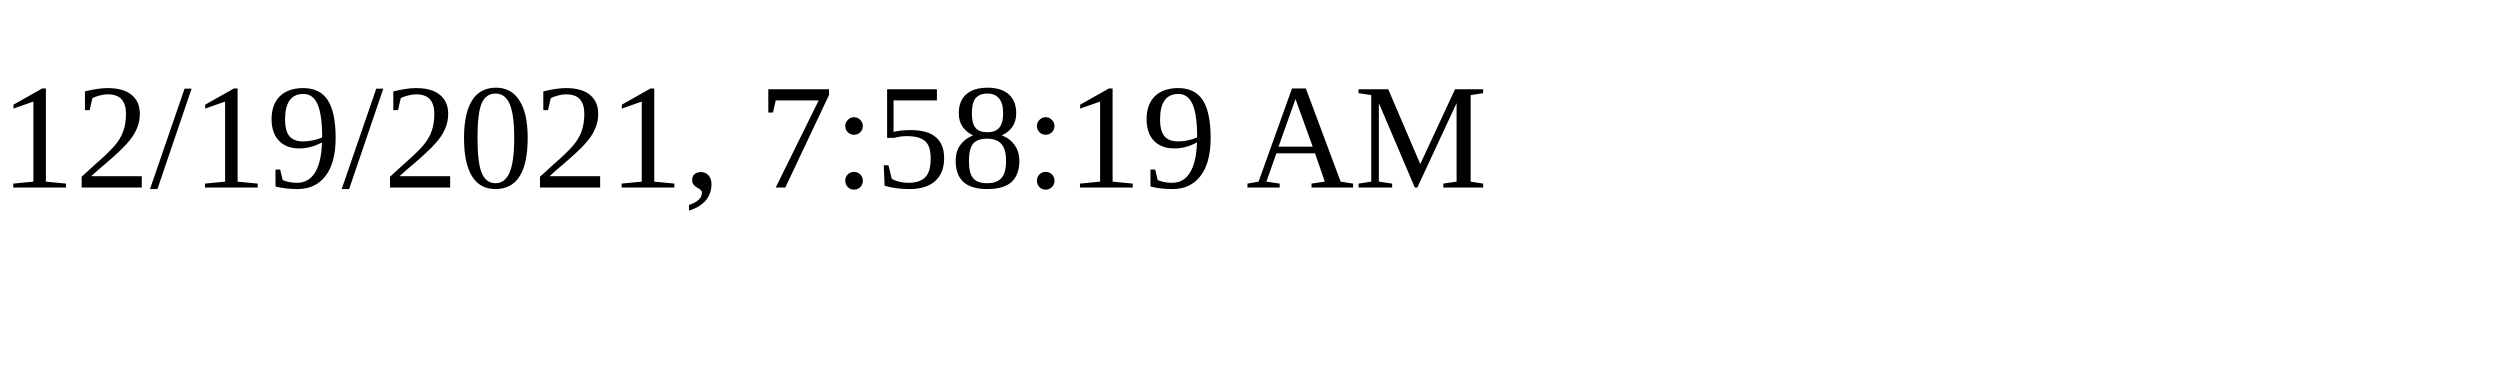
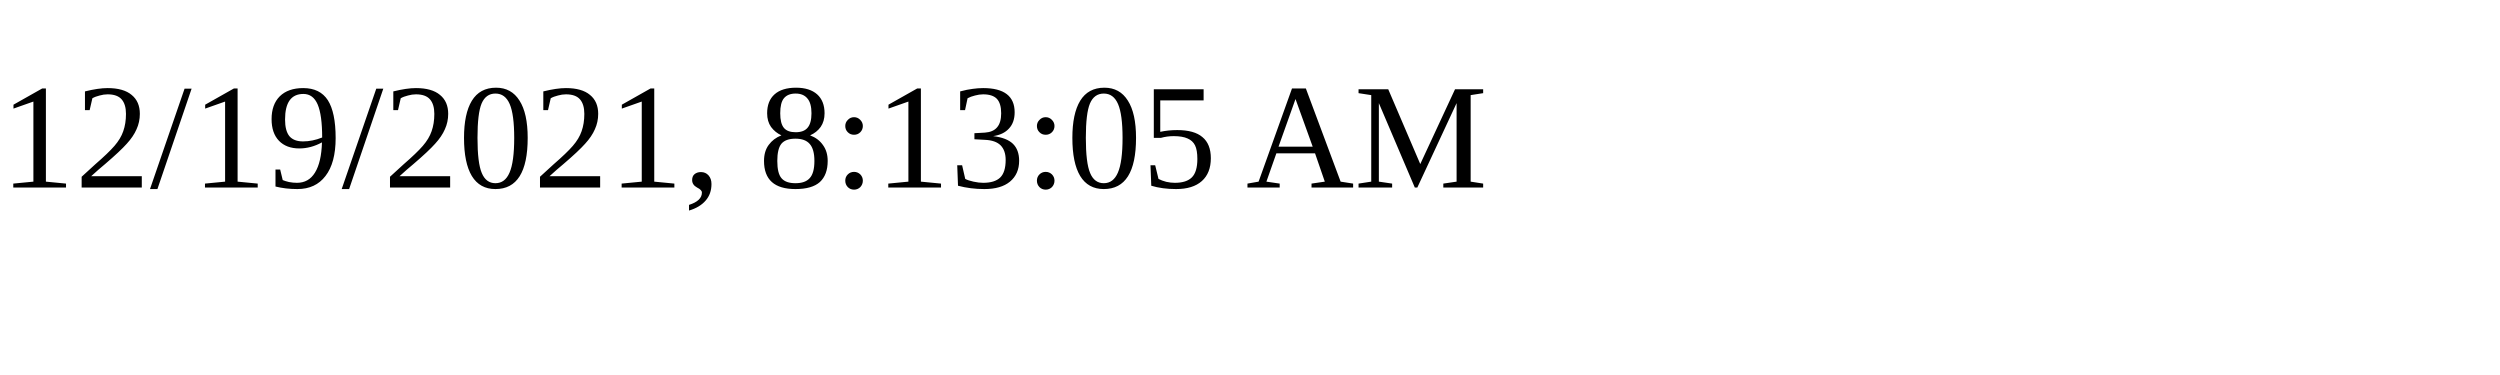
<svg xmlns="http://www.w3.org/2000/svg" height="30" width="200">
-   <text x="0" y="15">12/19/2021, 7:58:19 AM</text>
+   <text x="0" y="15">12/19/2021, 8:13:05 AM</text>
</svg>
